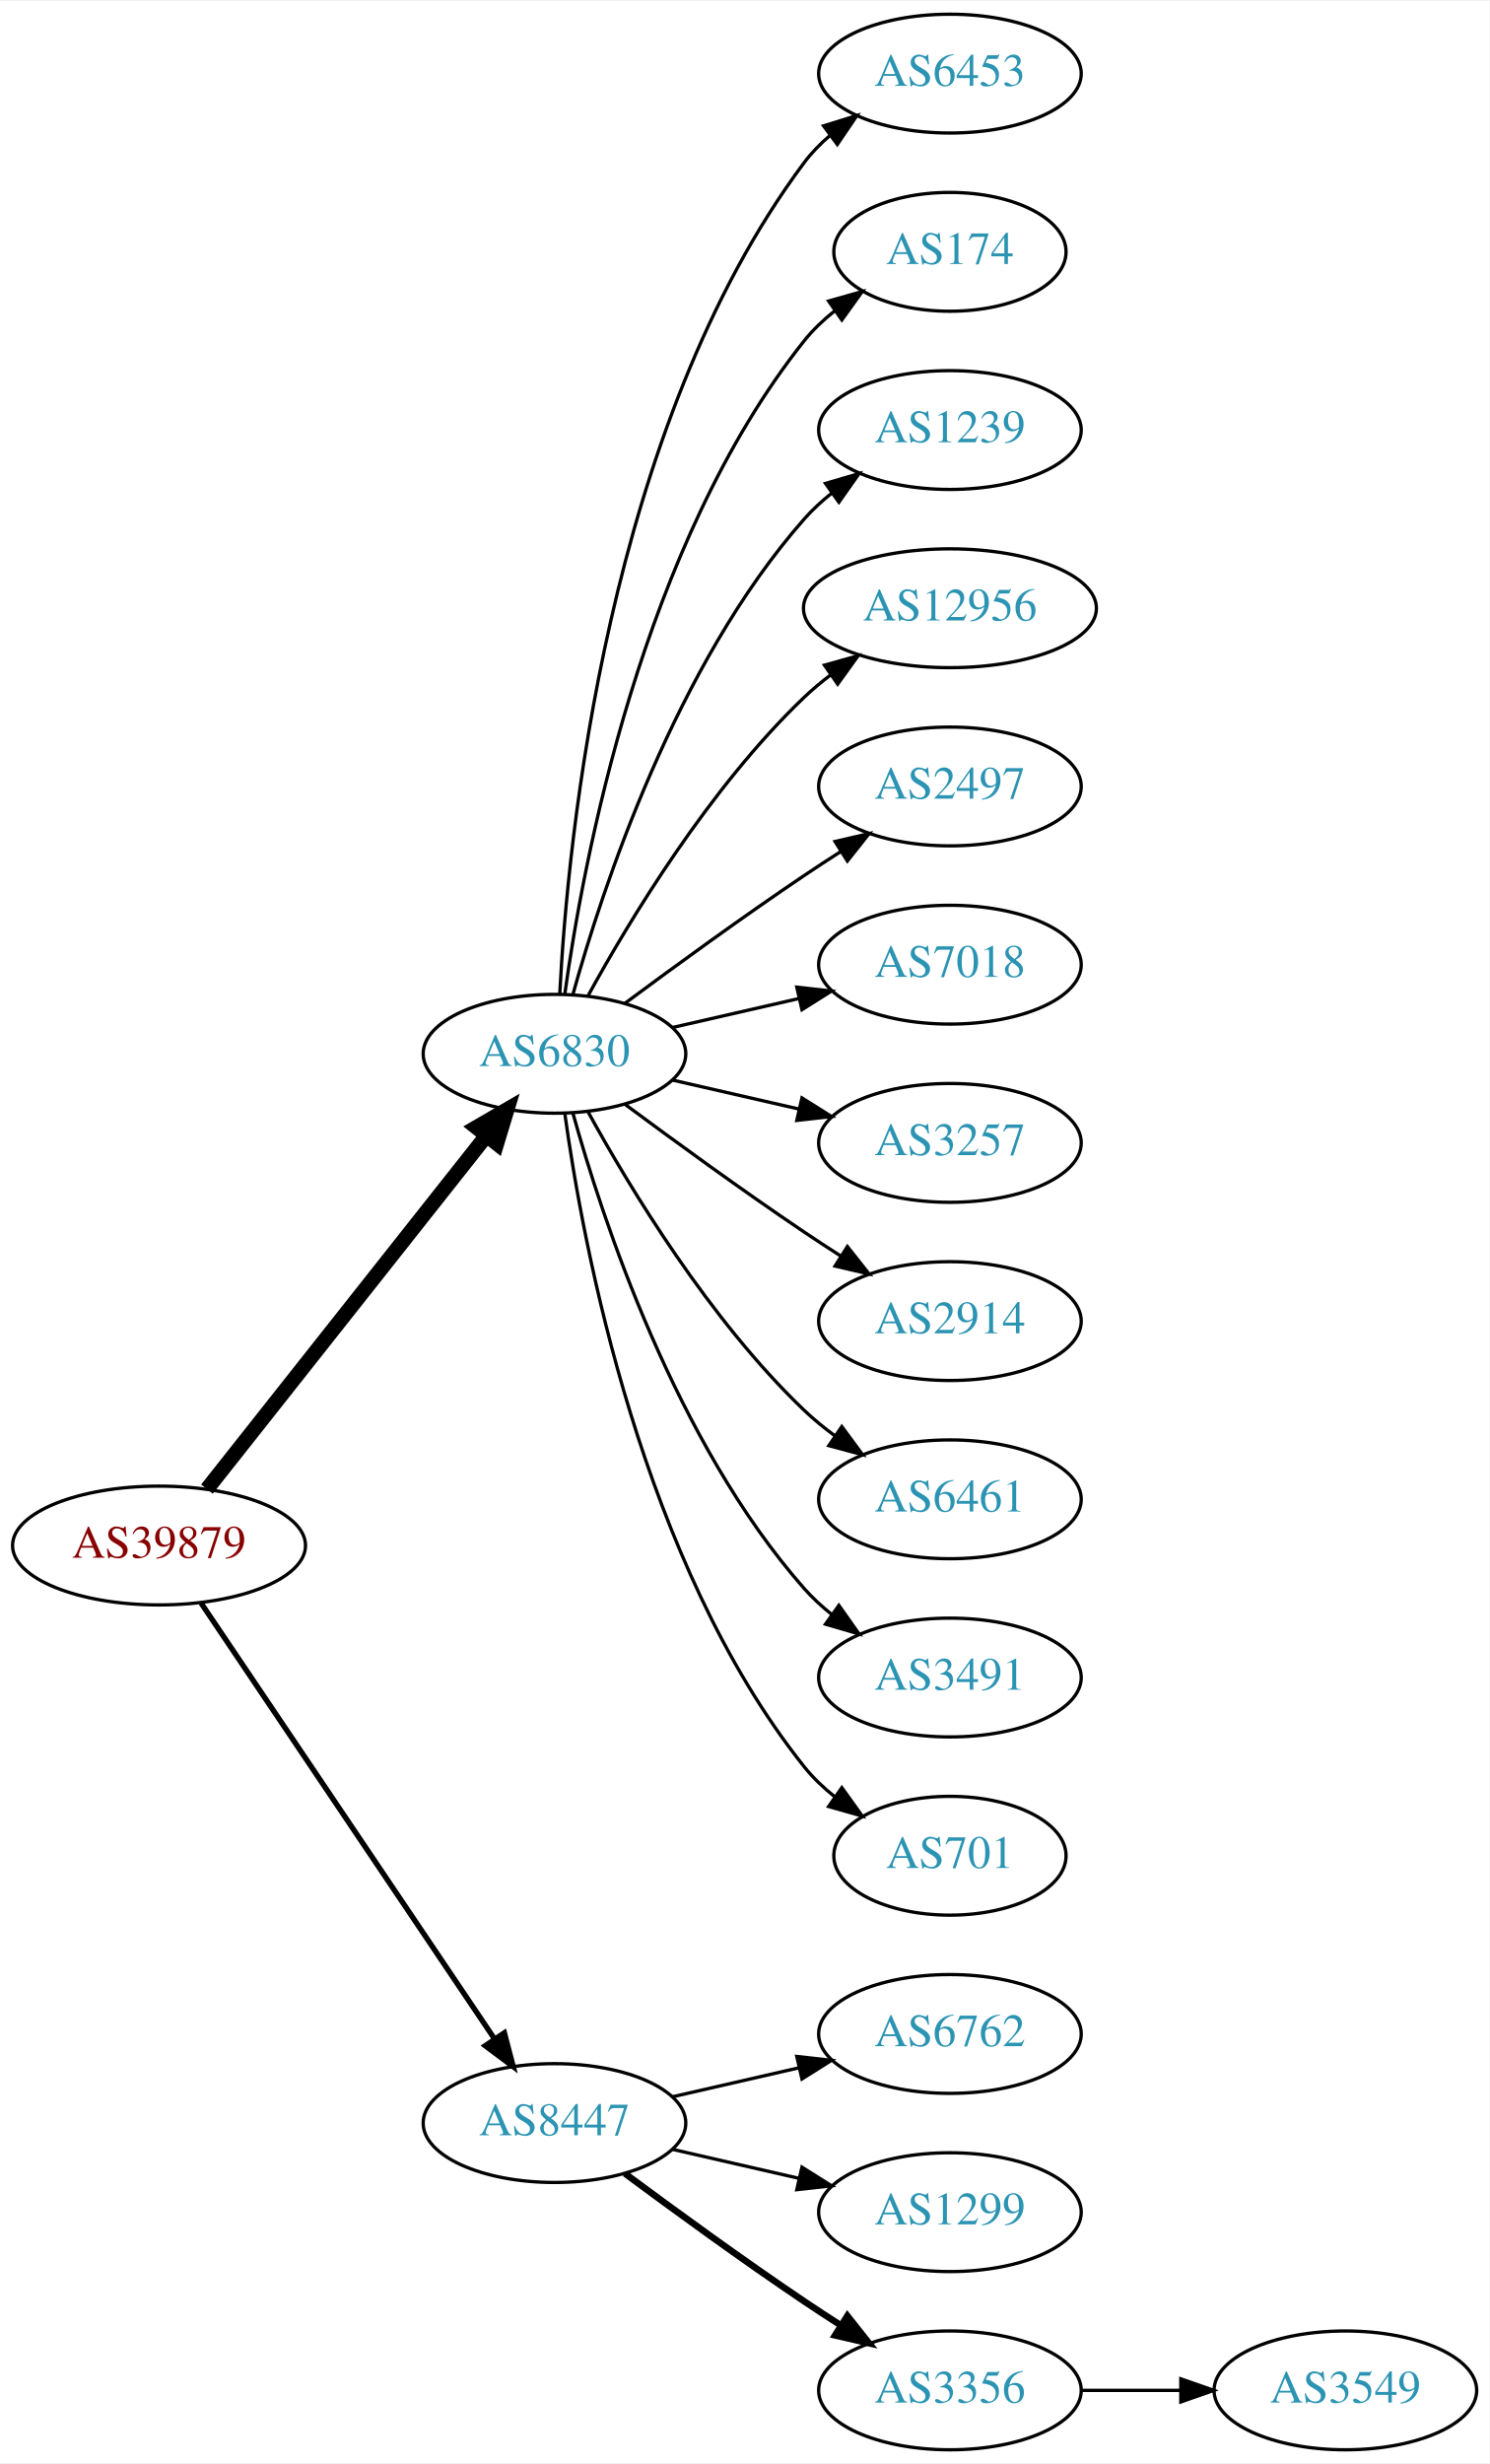
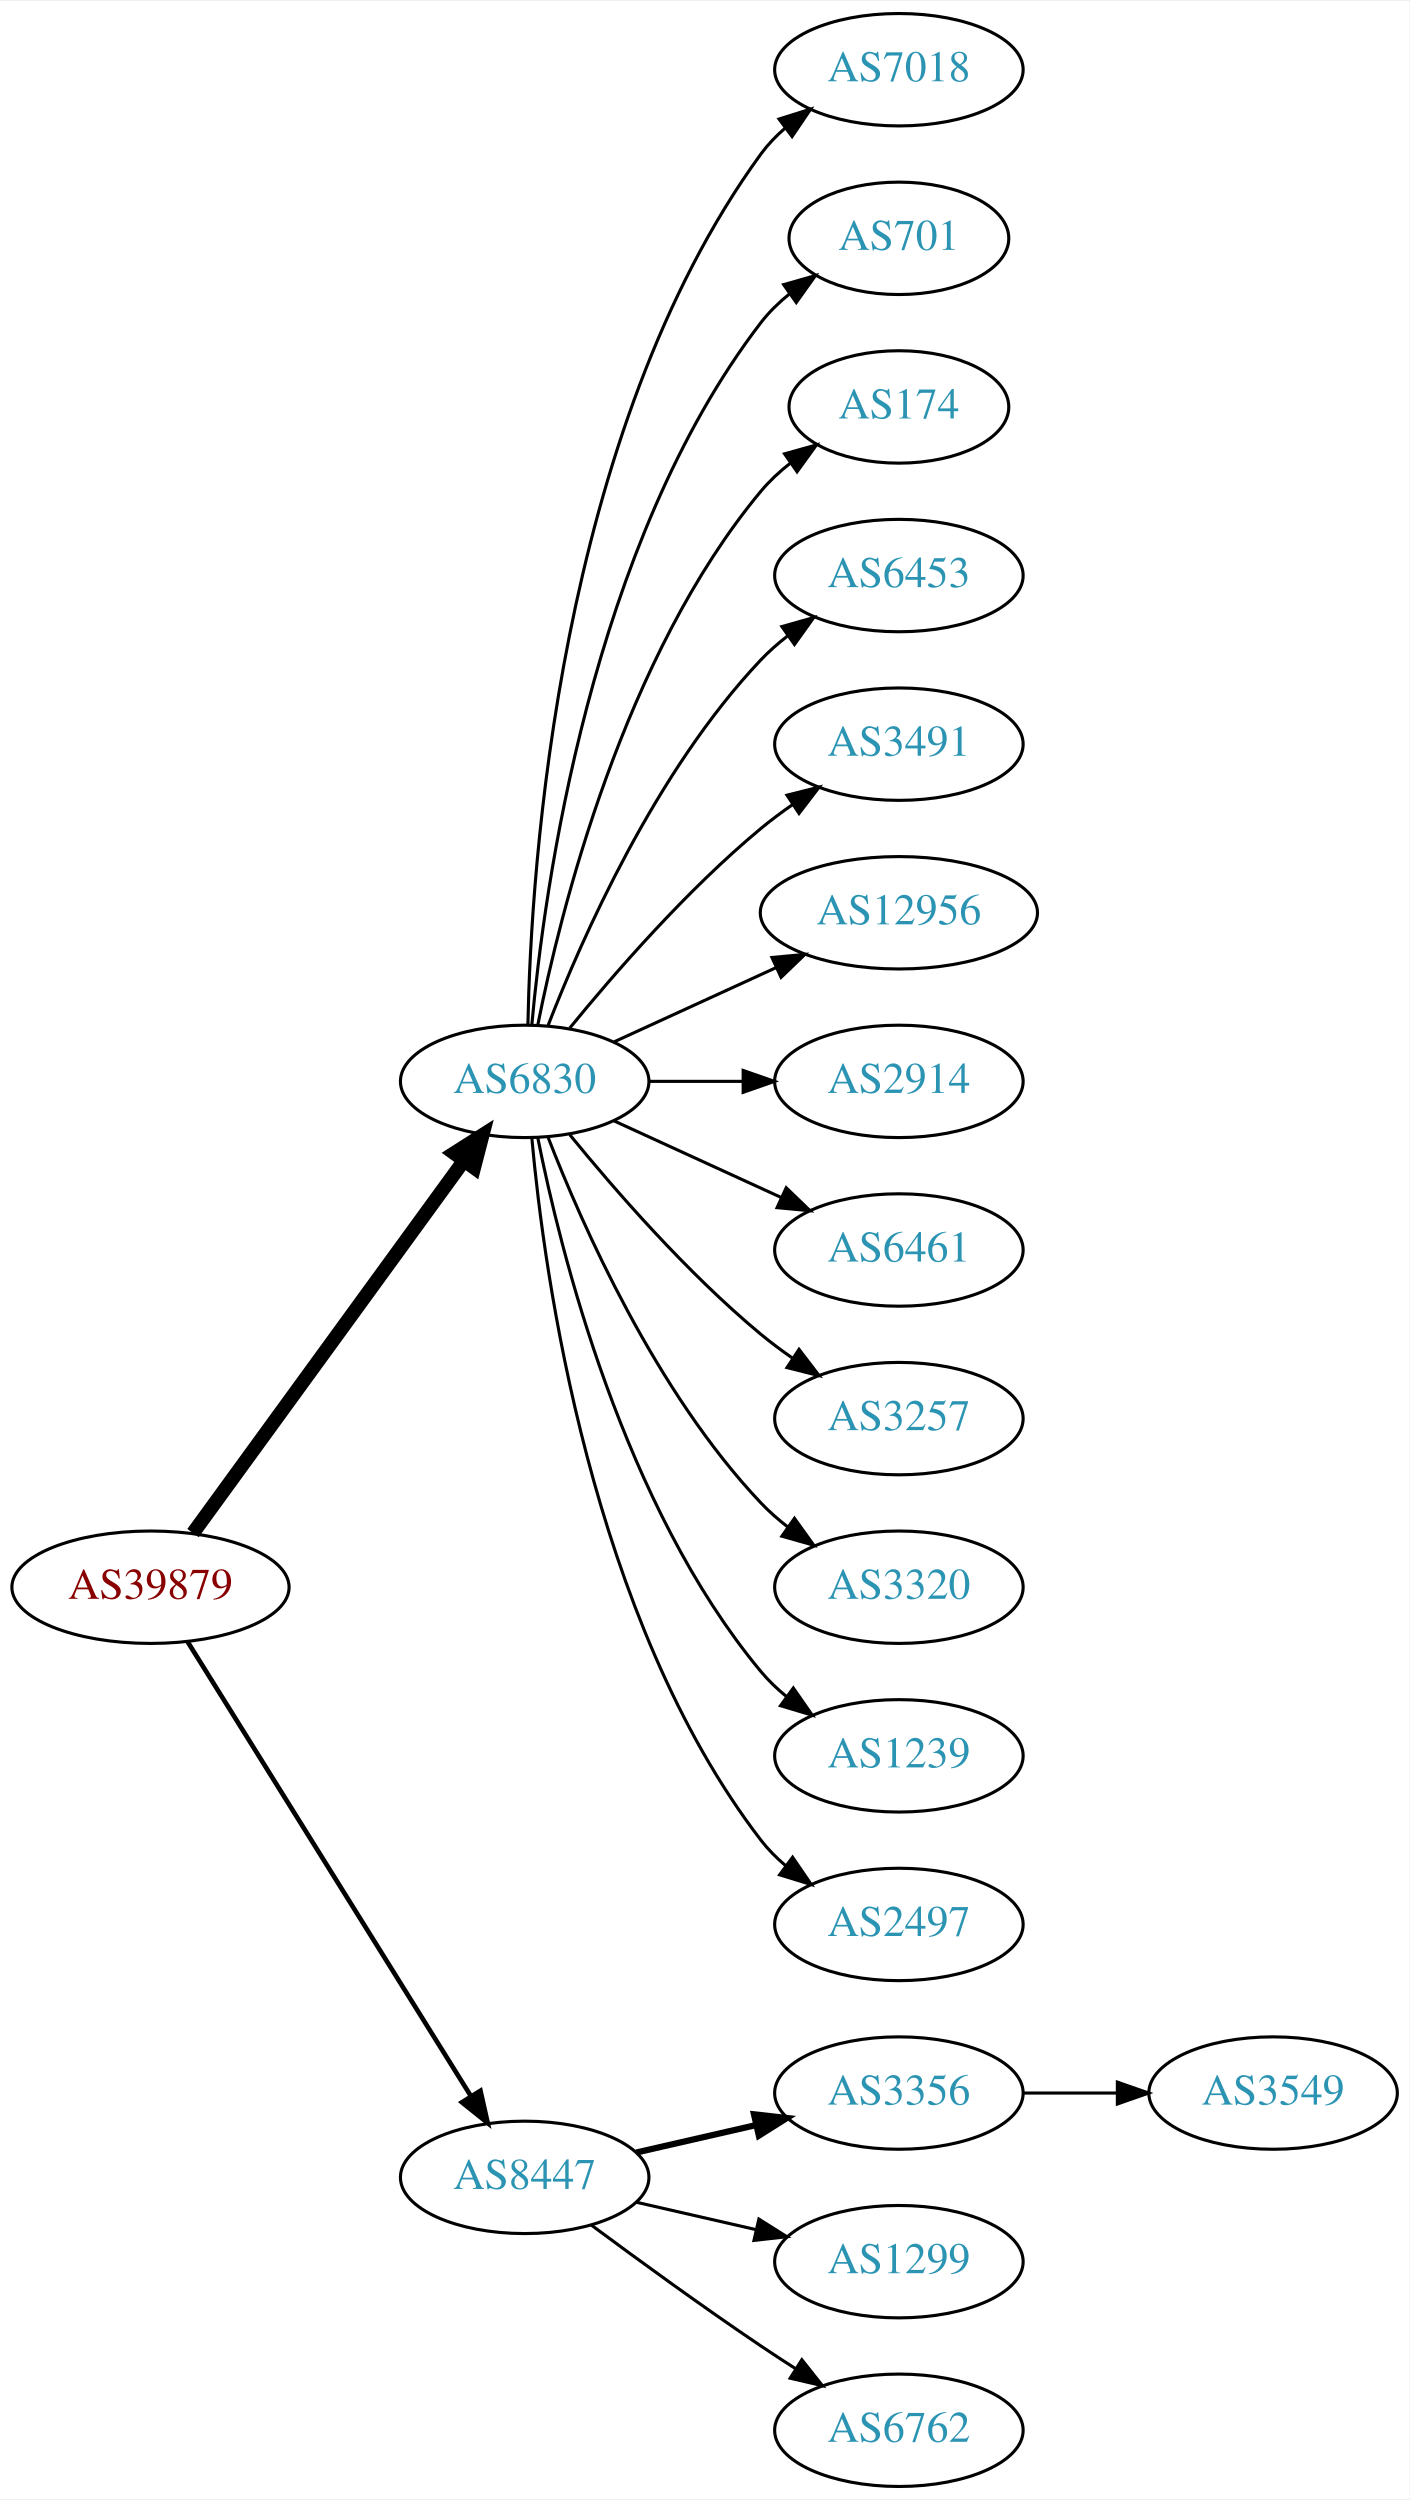
- <svg xmlns="http://www.w3.org/2000/svg" xmlns:xlink="http://www.w3.org/1999/xlink" width="451pt" height="746pt" viewBox="0.00 0.00 451.37 746.00">
-   <g id="graph0" class="graph" transform="scale(1 1) rotate(0) translate(4 742)">
-     <polygon fill="white" stroke="none" points="-4,4 -4,-742 447.37,-742 447.37,4 -4,4" />
+ <svg xmlns="http://www.w3.org/2000/svg" xmlns:xlink="http://www.w3.org/1999/xlink" width="451pt" height="800pt" viewBox="0.00 0.00 451.37 800.00">
+   <g id="graph0" class="graph" transform="scale(1 1) rotate(0) translate(4 796)">
+     <polygon fill="white" stroke="none" points="-4,4 -4,-796 447.37,-796 447.37,4 -4,4" />
    <g id="node1" class="node">
      <g id="a_node1">
        <a xlink:href="/asn/39879" xlink:title="AS39879 ~ SVC-AS [AT]">
-           <ellipse fill="#ffffff" stroke="black" cx="44.196" cy="-274" rx="44.393" ry="18" />
-           <text text-anchor="middle" x="44.196" y="-270.3" font-family="Times,serif" font-size="14.00" fill="#880000">AS39879</text>
+           <ellipse fill="#ffffff" stroke="black" cx="44.196" cy="-288" rx="44.393" ry="18" />
+           <text text-anchor="middle" x="44.196" y="-284.3" font-family="Times,serif" font-size="14.00" fill="#880000">AS39879</text>
        </a>
      </g>
    </g>
    <g id="node2" class="node">
      <g id="a_node2">
        <a xlink:href="/asn/6830" xlink:title="AS6830 ~ LibertyGlobal [AT]">
-           <ellipse fill="#ffffff" stroke="black" cx="164.039" cy="-423" rx="39.794" ry="18" />
-           <text text-anchor="middle" x="164.039" y="-419.3" font-family="Times,serif" font-size="14.00" fill="#2c94b3">AS6830</text>
+           <ellipse fill="#ffffff" stroke="black" cx="164.039" cy="-450" rx="39.794" ry="18" />
+           <text text-anchor="middle" x="164.039" y="-446.3" font-family="Times,serif" font-size="14.00" fill="#2c94b3">AS6830</text>
        </a>
      </g>
    </g>
    <g id="edge1" class="edge">
-       <path fill="none" stroke="black" stroke-width="4.5" d="M58.714,-291.092C79.492,-317.364 119.383,-367.802 143.365,-398.125" />
-       <polygon fill="black" stroke="black" stroke-width="4.5" points="140.387,-400.706 149.678,-406.107 146.563,-395.821 140.387,-400.706" />
+       <path fill="none" stroke="black" stroke-width="4.5" d="M57.807,-305.337C78.628,-333.96 120.29,-391.233 144.479,-424.486" />
+       <polygon fill="black" stroke="black" stroke-width="4.5" points="141.451,-427.017 150.518,-432.788 147.82,-422.385 141.451,-427.017" />
    </g>
    <g id="node3" class="node">
      <g id="a_node3">
        <a xlink:href="/asn/8447" xlink:title="AS8447 ~ A1 Telekom Austria AG [AT]">
          <ellipse fill="#ffffff" stroke="black" cx="164.039" cy="-99" rx="39.794" ry="18" />
          <text text-anchor="middle" x="164.039" y="-95.3" font-family="Times,serif" font-size="14.00" fill="#2c94b3">AS8447</text>
        </a>
      </g>
    </g>
    <g id="edge2" class="edge">
-       <path fill="none" stroke="black" stroke-width="1.636" d="M56.926,-256.581C77.803,-225.578 121.491,-160.699 145.794,-124.608" />
-       <polygon fill="black" stroke="black" stroke-width="1.636" points="148.847,-126.341 151.53,-116.091 143.041,-122.431 148.847,-126.341" />
+       <path fill="none" stroke="black" stroke-width="1.5" d="M56.071,-270.558C76.855,-237.225 122.315,-164.314 146.744,-125.134" />
+       <polygon fill="black" stroke="black" stroke-width="1.5" points="149.869,-126.737 152.19,-116.4 143.929,-123.034 149.869,-126.737" />
    </g>
    <g id="node4" class="node">
      <g id="a_node4">
-         <a xlink:href="/asn/6453" xlink:title="AS6453 ~ TATA COMMUNICATIONS (AMERICA) INC [US]">
-           <ellipse fill="#ffffff" stroke="black" cx="283.881" cy="-720" rx="39.794" ry="18" />
-           <text text-anchor="middle" x="283.881" y="-716.3" font-family="Times,serif" font-size="14.00" fill="#2c94b3">AS6453</text>
+         <a xlink:href="/asn/7018" xlink:title="AS7018 ~ AT&amp;T Services, Inc. [US]">
+           <ellipse fill="#ffffff" stroke="black" cx="283.881" cy="-774" rx="39.794" ry="18" />
+           <text text-anchor="middle" x="283.881" y="-770.3" font-family="Times,serif" font-size="14.00" fill="#2c94b3">AS7018</text>
        </a>
      </g>
    </g>
    <g id="edge3" class="edge">
-       <path fill="none" stroke="black" d="M165.63,-441.023C168.007,-487.412 179.925,-612.893 239.685,-693 241.933,-696.013 244.624,-698.769 247.551,-701.272" />
-       <polygon fill="black" stroke="black" points="245.582,-704.169 255.702,-707.303 249.746,-698.542 245.582,-704.169" />
+       <path fill="none" stroke="black" d="M165.071,-468.337C166.044,-518.079 174.763,-657.806 239.685,-747 241.897,-750.039 244.565,-752.813 247.477,-755.326" />
+       <polygon fill="black" stroke="black" points="245.495,-758.214 255.608,-761.373 249.672,-752.597 245.495,-758.214" />
    </g>
    <g id="node5" class="node">
      <g id="a_node5">
+         <a xlink:href="/asn/701" xlink:title="AS701 ~ UUNET [US]">
+           <ellipse fill="#ffffff" stroke="black" cx="283.881" cy="-720" rx="35.194" ry="18" />
+           <text text-anchor="middle" x="283.881" y="-716.3" font-family="Times,serif" font-size="14.00" fill="#2c94b3">AS701</text>
+         </a>
+       </g>
+     </g>
+     <g id="edge4" class="edge">
+       <path fill="none" stroke="black" d="M166.323,-468.117C170.221,-511.332 185.238,-622.131 239.685,-693 242.292,-696.393 245.455,-699.467 248.873,-702.223" />
+       <polygon fill="black" stroke="black" points="246.976,-705.168 257.164,-708.073 251.011,-699.448 246.976,-705.168" />
+     </g>
+     <g id="node6" class="node">
+       <g id="a_node6">
        <a xlink:href="/asn/174" xlink:title="AS174 ~ Cogent Communications [US]">
          <ellipse fill="#ffffff" stroke="black" cx="283.881" cy="-666" rx="35.194" ry="18" />
          <text text-anchor="middle" x="283.881" y="-662.3" font-family="Times,serif" font-size="14.00" fill="#2c94b3">AS174</text>
        </a>
      </g>
    </g>
-     <g id="edge4" class="edge">
-       <path fill="none" stroke="black" d="M167.178,-441.17C172.678,-480.974 190.504,-577.233 239.685,-639 242.35,-642.347 245.55,-645.393 248.988,-648.132" />
-       <polygon fill="black" stroke="black" points="247.106,-651.087 257.302,-653.965 251.126,-645.357 247.106,-651.087" />
-     </g>
-     <g id="node6" class="node">
-       <g id="a_node6">
-         <a xlink:href="/asn/1239" xlink:title="AS1239 ~ Sprint [US]">
-           <ellipse fill="#ffffff" stroke="black" cx="283.881" cy="-612" rx="39.794" ry="18" />
-           <text text-anchor="middle" x="283.881" y="-608.3" font-family="Times,serif" font-size="14.00" fill="#2c94b3">AS1239</text>
-         </a>
-       </g>
-     </g>
    <g id="edge5" class="edge">
-       <path fill="none" stroke="black" d="M169.612,-440.946C178.517,-472.995 200.801,-540.842 239.685,-585 242.169,-587.821 245.019,-590.449 248.044,-592.871" />
-       <polygon fill="black" stroke="black" points="246.162,-595.828 256.334,-598.791 250.23,-590.131 246.162,-595.828" />
+       <path fill="none" stroke="black" d="M168.237,-468.073C175.401,-504.141 195.675,-586.125 239.685,-639 242.422,-642.288 245.667,-645.298 249.13,-648.017" />
+       <polygon fill="black" stroke="black" points="247.265,-650.983 257.471,-653.827 251.267,-645.239 247.265,-650.983" />
    </g>
    <g id="node7" class="node">
      <g id="a_node7">
-         <a xlink:href="/asn/12956" xlink:title="AS12956 ~ TELXIUS [ES]">
-           <ellipse fill="#ffffff" stroke="black" cx="283.881" cy="-558" rx="44.393" ry="18" />
-           <text text-anchor="middle" x="283.881" y="-554.3" font-family="Times,serif" font-size="14.00" fill="#2c94b3">AS12956</text>
+         <a xlink:href="/asn/6453" xlink:title="AS6453 ~ TATA COMMUNICATIONS (AMERICA) INC [US]">
+           <ellipse fill="#ffffff" stroke="black" cx="283.881" cy="-612" rx="39.794" ry="18" />
+           <text text-anchor="middle" x="283.881" y="-608.3" font-family="Times,serif" font-size="14.00" fill="#2c94b3">AS6453</text>
        </a>
      </g>
    </g>
    <g id="edge6" class="edge">
-       <path fill="none" stroke="black" d="M174.28,-440.713C186.825,-463.561 211.002,-503.611 239.685,-531 242.192,-533.393 244.943,-535.687 247.805,-537.855" />
-       <polygon fill="black" stroke="black" points="245.852,-540.759 256.056,-543.61 249.857,-535.018 245.852,-540.759" />
+       <path fill="none" stroke="black" d="M171.562,-467.994C182.312,-495.728 205.969,-549.429 239.685,-585 242.271,-587.728 245.188,-590.294 248.257,-592.677" />
+       <polygon fill="black" stroke="black" points="246.411,-595.658 256.605,-598.543 250.435,-589.93 246.411,-595.658" />
    </g>
    <g id="node8" class="node">
      <g id="a_node8">
-         <a xlink:href="/asn/2497" xlink:title="AS2497 ~ Internet Initiative Japan Inc. [JP]">
-           <ellipse fill="#ffffff" stroke="black" cx="283.881" cy="-504" rx="39.794" ry="18" />
-           <text text-anchor="middle" x="283.881" y="-500.3" font-family="Times,serif" font-size="14.00" fill="#2c94b3">AS2497</text>
+         <a xlink:href="/asn/3491" xlink:title="AS3491 ~ PCCW Global, Inc. [US]">
+           <ellipse fill="#ffffff" stroke="black" cx="283.881" cy="-558" rx="39.794" ry="18" />
+           <text text-anchor="middle" x="283.881" y="-554.3" font-family="Times,serif" font-size="14.00" fill="#2c94b3">AS3491</text>
        </a>
      </g>
    </g>
    <g id="edge7" class="edge">
-       <path fill="none" stroke="black" d="M185.369,-438.277C200.231,-449.304 220.976,-464.407 239.685,-477 243.234,-479.389 246.984,-481.839 250.733,-484.242" />
-       <polygon fill="black" stroke="black" points="249.059,-487.325 259.381,-489.712 252.801,-481.409 249.059,-487.325" />
+       <path fill="none" stroke="black" d="M178.458,-467.065C192.572,-484.375 215.987,-511.345 239.685,-531 242.901,-533.668 246.402,-536.27 249.972,-538.741" />
+       <polygon fill="black" stroke="black" points="248.05,-541.666 258.329,-544.236 251.896,-535.817 248.05,-541.666" />
    </g>
    <g id="node9" class="node">
      <g id="a_node9">
-         <a xlink:href="/asn/7018" xlink:title="AS7018 ~ AT&amp;T Services, Inc. [US]">
-           <ellipse fill="#ffffff" stroke="black" cx="283.881" cy="-450" rx="39.794" ry="18" />
-           <text text-anchor="middle" x="283.881" y="-446.3" font-family="Times,serif" font-size="14.00" fill="#2c94b3">AS7018</text>
+         <a xlink:href="/asn/12956" xlink:title="AS12956 ~ TELXIUS [ES]">
+           <ellipse fill="#ffffff" stroke="black" cx="283.881" cy="-504" rx="44.393" ry="18" />
+           <text text-anchor="middle" x="283.881" y="-500.3" font-family="Times,serif" font-size="14.00" fill="#2c94b3">AS12956</text>
        </a>
      </g>
    </g>
    <g id="edge8" class="edge">
-       <path fill="none" stroke="black" d="M199.758,-430.955C211.758,-433.704 225.379,-436.825 238.071,-439.733" />
-       <polygon fill="black" stroke="black" points="237.474,-443.187 248.003,-442.009 239.037,-436.364 237.474,-443.187" />
+       <path fill="none" stroke="black" d="M192.667,-462.661C208.165,-469.762 227.732,-478.728 244.678,-486.494" />
+       <polygon fill="black" stroke="black" points="243.232,-489.681 253.781,-490.665 246.148,-483.317 243.232,-489.681" />
    </g>
    <g id="node10" class="node">
      <g id="a_node10">
-         <a xlink:href="/asn/3257" xlink:title="AS3257 ~ GTT [DE]">
-           <ellipse fill="#ffffff" stroke="black" cx="283.881" cy="-396" rx="39.794" ry="18" />
-           <text text-anchor="middle" x="283.881" y="-392.3" font-family="Times,serif" font-size="14.00" fill="#2c94b3">AS3257</text>
+         <a xlink:href="/asn/2914" xlink:title="AS2914 ~ NTT America, Inc. [US]">
+           <ellipse fill="#ffffff" stroke="black" cx="283.881" cy="-450" rx="39.794" ry="18" />
+           <text text-anchor="middle" x="283.881" y="-446.3" font-family="Times,serif" font-size="14.00" fill="#2c94b3">AS2914</text>
        </a>
      </g>
    </g>
    <g id="edge9" class="edge">
-       <path fill="none" stroke="black" d="M199.758,-415.045C211.758,-412.296 225.379,-409.175 238.071,-406.267" />
-       <polygon fill="black" stroke="black" points="239.037,-409.636 248.003,-403.991 237.474,-402.813 239.037,-409.636" />
+       <path fill="none" stroke="black" d="M203.951,-450C213.505,-450 223.854,-450 233.817,-450" />
+       <polygon fill="black" stroke="black" points="234.009,-453.5 244.009,-450 234.009,-446.5 234.009,-453.5" />
    </g>
    <g id="node11" class="node">
      <g id="a_node11">
-         <a xlink:href="/asn/2914" xlink:title="AS2914 ~ NTT America, Inc. [US]">
-           <ellipse fill="#ffffff" stroke="black" cx="283.881" cy="-342" rx="39.794" ry="18" />
-           <text text-anchor="middle" x="283.881" y="-338.3" font-family="Times,serif" font-size="14.00" fill="#2c94b3">AS2914</text>
+         <a xlink:href="/asn/6461" xlink:title="AS6461 ~ Zayo Bandwidth [US]">
+           <ellipse fill="#ffffff" stroke="black" cx="283.881" cy="-396" rx="39.794" ry="18" />
+           <text text-anchor="middle" x="283.881" y="-392.3" font-family="Times,serif" font-size="14.00" fill="#2c94b3">AS6461</text>
        </a>
      </g>
    </g>
    <g id="edge10" class="edge">
-       <path fill="none" stroke="black" d="M185.369,-407.723C200.231,-396.696 220.976,-381.593 239.685,-369 243.234,-366.611 246.984,-364.161 250.733,-361.758" />
-       <polygon fill="black" stroke="black" points="252.801,-364.591 259.381,-356.288 249.059,-358.675 252.801,-364.591" />
+       <path fill="none" stroke="black" d="M192.667,-437.339C208.624,-430.027 228.895,-420.739 246.178,-412.819" />
+       <polygon fill="black" stroke="black" points="247.793,-415.929 255.425,-408.581 244.876,-409.565 247.793,-415.929" />
    </g>
    <g id="node12" class="node">
      <g id="a_node12">
-         <a xlink:href="/asn/6461" xlink:title="AS6461 ~ Zayo Bandwidth [US]">
-           <ellipse fill="#ffffff" stroke="black" cx="283.881" cy="-288" rx="39.794" ry="18" />
-           <text text-anchor="middle" x="283.881" y="-284.3" font-family="Times,serif" font-size="14.00" fill="#2c94b3">AS6461</text>
+         <a xlink:href="/asn/3257" xlink:title="AS3257 ~ GTT [DE]">
+           <ellipse fill="#ffffff" stroke="black" cx="283.881" cy="-342" rx="39.794" ry="18" />
+           <text text-anchor="middle" x="283.881" y="-338.3" font-family="Times,serif" font-size="14.00" fill="#2c94b3">AS3257</text>
        </a>
      </g>
    </g>
    <g id="edge11" class="edge">
-       <path fill="none" stroke="black" d="M174.28,-405.287C186.825,-382.439 211.002,-342.389 239.685,-315 242.553,-312.261 245.742,-309.653 249.051,-307.215" />
-       <polygon fill="black" stroke="black" points="251.114,-310.044 257.411,-301.523 247.175,-304.258 251.114,-310.044" />
+       <path fill="none" stroke="black" d="M178.458,-432.935C192.572,-415.625 215.987,-388.655 239.685,-369 242.901,-366.332 246.402,-363.73 249.972,-361.259" />
+       <polygon fill="black" stroke="black" points="251.896,-364.183 258.329,-355.764 248.05,-358.334 251.896,-364.183" />
    </g>
    <g id="node13" class="node">
      <g id="a_node13">
-         <a xlink:href="/asn/3491" xlink:title="AS3491 ~ PCCW Global, Inc. [US]">
-           <ellipse fill="#ffffff" stroke="black" cx="283.881" cy="-234" rx="39.794" ry="18" />
-           <text text-anchor="middle" x="283.881" y="-230.3" font-family="Times,serif" font-size="14.00" fill="#2c94b3">AS3491</text>
+         <a xlink:href="/asn/3320" xlink:title="AS3320 ~ DTAG [DE]">
+           <ellipse fill="#ffffff" stroke="black" cx="283.881" cy="-288" rx="39.794" ry="18" />
+           <text text-anchor="middle" x="283.881" y="-284.3" font-family="Times,serif" font-size="14.00" fill="#2c94b3">AS3320</text>
        </a>
      </g>
    </g>
    <g id="edge12" class="edge">
-       <path fill="none" stroke="black" d="M169.612,-405.054C178.517,-373.005 200.801,-305.158 239.685,-261 242.169,-258.179 245.019,-255.551 248.044,-253.129" />
-       <polygon fill="black" stroke="black" points="250.23,-255.869 256.334,-247.209 246.162,-250.172 250.23,-255.869" />
+       <path fill="none" stroke="black" d="M171.562,-432.006C182.312,-404.272 205.969,-350.571 239.685,-315 242.271,-312.272 245.188,-309.706 248.257,-307.323" />
+       <polygon fill="black" stroke="black" points="250.435,-310.07 256.605,-301.457 246.411,-304.342 250.435,-310.07" />
    </g>
    <g id="node14" class="node">
      <g id="a_node14">
-         <a xlink:href="/asn/701" xlink:title="AS701 ~ UUNET [US]">
-           <ellipse fill="#ffffff" stroke="black" cx="283.881" cy="-180" rx="35.194" ry="18" />
-           <text text-anchor="middle" x="283.881" y="-176.3" font-family="Times,serif" font-size="14.00" fill="#2c94b3">AS701</text>
+         <a xlink:href="/asn/1239" xlink:title="AS1239 ~ Sprint [US]">
+           <ellipse fill="#ffffff" stroke="black" cx="283.881" cy="-234" rx="39.794" ry="18" />
+           <text text-anchor="middle" x="283.881" y="-230.3" font-family="Times,serif" font-size="14.00" fill="#2c94b3">AS1239</text>
        </a>
      </g>
    </g>
    <g id="edge13" class="edge">
-       <path fill="none" stroke="black" d="M167.178,-404.83C172.678,-365.026 190.504,-268.767 239.685,-207 242.35,-203.653 245.55,-200.607 248.988,-197.868" />
-       <polygon fill="black" stroke="black" points="251.126,-200.643 257.302,-192.035 247.106,-194.913 251.126,-200.643" />
+       <path fill="none" stroke="black" d="M168.237,-431.927C175.401,-395.859 195.675,-313.875 239.685,-261 242.09,-258.111 244.886,-255.437 247.879,-252.987" />
+       <polygon fill="black" stroke="black" points="250.069,-255.723 256.122,-247.027 245.967,-250.05 250.069,-255.723" />
    </g>
    <g id="node15" class="node">
      <g id="a_node15">
-         <a xlink:href="/asn/6762" xlink:title="AS6762 ~ TELECOM ITALIA SPARKLE S.p.A. [IT]">
-           <ellipse fill="#ffffff" stroke="black" cx="283.881" cy="-126" rx="39.794" ry="18" />
-           <text text-anchor="middle" x="283.881" y="-122.3" font-family="Times,serif" font-size="14.00" fill="#2c94b3">AS6762</text>
+         <a xlink:href="/asn/2497" xlink:title="AS2497 ~ Internet Initiative Japan Inc. [JP]">
+           <ellipse fill="#ffffff" stroke="black" cx="283.881" cy="-180" rx="39.794" ry="18" />
+           <text text-anchor="middle" x="283.881" y="-176.3" font-family="Times,serif" font-size="14.00" fill="#2c94b3">AS2497</text>
        </a>
      </g>
    </g>
    <g id="edge14" class="edge">
-       <path fill="none" stroke="black" d="M199.758,-106.955C211.758,-109.704 225.379,-112.825 238.071,-115.733" />
-       <polygon fill="black" stroke="black" points="237.474,-119.187 248.003,-118.009 239.037,-112.364 237.474,-119.187" />
+       <path fill="none" stroke="black" d="M166.323,-431.883C170.221,-388.668 185.238,-277.869 239.685,-207 241.975,-204.019 244.695,-201.284 247.639,-198.795" />
+       <polygon fill="black" stroke="black" points="249.833,-201.527 255.816,-192.782 245.686,-195.887 249.833,-201.527" />
    </g>
    <g id="node16" class="node">
      <g id="a_node16">
+         <a xlink:href="/asn/3356" xlink:title="AS3356 ~ Level 3 Parent, LLC [US]">
+           <ellipse fill="#ffffff" stroke="black" cx="283.881" cy="-126" rx="39.794" ry="18" />
+           <text text-anchor="middle" x="283.881" y="-122.3" font-family="Times,serif" font-size="14.00" fill="#2c94b3">AS3356</text>
+         </a>
+       </g>
+     </g>
+     <g id="edge15" class="edge">
+       <path fill="none" stroke="black" stroke-width="2" d="M199.758,-106.955C211.758,-109.704 225.379,-112.825 238.071,-115.733" />
+       <polygon fill="black" stroke="black" stroke-width="2" points="237.474,-119.187 248.003,-118.009 239.037,-112.364 237.474,-119.187" />
+     </g>
+     <g id="node17" class="node">
+       <g id="a_node17">
        <a xlink:href="/asn/1299" xlink:title="AS1299 ~ Telia Carrier [EU]">
          <ellipse fill="#ffffff" stroke="black" cx="283.881" cy="-72" rx="39.794" ry="18" />
          <text text-anchor="middle" x="283.881" y="-68.3" font-family="Times,serif" font-size="14.00" fill="#2c94b3">AS1299</text>
        </a>
      </g>
    </g>
-     <g id="edge15" class="edge">
+     <g id="edge16" class="edge">
      <path fill="none" stroke="black" d="M199.758,-91.045C211.758,-88.296 225.379,-85.175 238.071,-82.267" />
      <polygon fill="black" stroke="black" points="239.037,-85.636 248.003,-79.991 237.474,-78.813 239.037,-85.636" />
    </g>
-     <g id="node17" class="node">
-       <g id="a_node17">
-         <a xlink:href="/asn/3356" xlink:title="AS3356 ~ Level 3 Parent, LLC [US]">
-           <ellipse fill="#ffffff" stroke="black" cx="283.881" cy="-18" rx="39.794" ry="18" />
-           <text text-anchor="middle" x="283.881" y="-14.3" font-family="Times,serif" font-size="14.00" fill="#2c94b3">AS3356</text>
-         </a>
-       </g>
-     </g>
-     <g id="edge16" class="edge">
-       <path fill="none" stroke="black" stroke-width="2" d="M185.369,-83.723C200.231,-72.696 220.976,-57.593 239.685,-45 243.234,-42.611 246.984,-40.161 250.733,-37.758" />
-       <polygon fill="black" stroke="black" stroke-width="2" points="252.801,-40.591 259.381,-32.288 249.059,-34.675 252.801,-40.591" />
-     </g>
    <g id="node18" class="node">
      <g id="a_node18">
+         <a xlink:href="/asn/6762" xlink:title="AS6762 ~ TELECOM ITALIA SPARKLE S.p.A. [IT]">
+           <ellipse fill="#ffffff" stroke="black" cx="283.881" cy="-18" rx="39.794" ry="18" />
+           <text text-anchor="middle" x="283.881" y="-14.3" font-family="Times,serif" font-size="14.00" fill="#2c94b3">AS6762</text>
+         </a>
+       </g>
+     </g>
+     <g id="edge17" class="edge">
+       <path fill="none" stroke="black" d="M185.369,-83.723C200.231,-72.696 220.976,-57.593 239.685,-45 243.234,-42.611 246.984,-40.161 250.733,-37.758" />
+       <polygon fill="black" stroke="black" points="252.801,-40.591 259.381,-32.288 249.059,-34.675 252.801,-40.591" />
+     </g>
+     <g id="node19" class="node">
+       <g id="a_node19">
        <a xlink:href="/asn/3549" xlink:title="AS3549 ~ Level 3 Parent, LLC [US]">
-           <ellipse fill="#ffffff" stroke="black" cx="403.724" cy="-18" rx="39.794" ry="18" />
-           <text text-anchor="middle" x="403.724" y="-14.3" font-family="Times,serif" font-size="14.00" fill="#2c94b3">AS3549</text>
-         </a>
-       </g>
-     </g>
-     <g id="edge17" class="edge">
-       <path fill="none" stroke="black" d="M323.794,-18C333.347,-18 343.697,-18 353.659,-18" />
-       <polygon fill="black" stroke="black" points="353.852,-21.5 363.852,-18 353.852,-14.5 353.852,-21.5" />
+           <ellipse fill="#ffffff" stroke="black" cx="403.724" cy="-126" rx="39.794" ry="18" />
+           <text text-anchor="middle" x="403.724" y="-122.3" font-family="Times,serif" font-size="14.00" fill="#2c94b3">AS3549</text>
+         </a>
+       </g>
+     </g>
+     <g id="edge18" class="edge">
+       <path fill="none" stroke="black" d="M323.794,-126C333.347,-126 343.697,-126 353.659,-126" />
+       <polygon fill="black" stroke="black" points="353.852,-129.5 363.852,-126 353.852,-122.5 353.852,-129.5" />
    </g>
  </g>
</svg>
